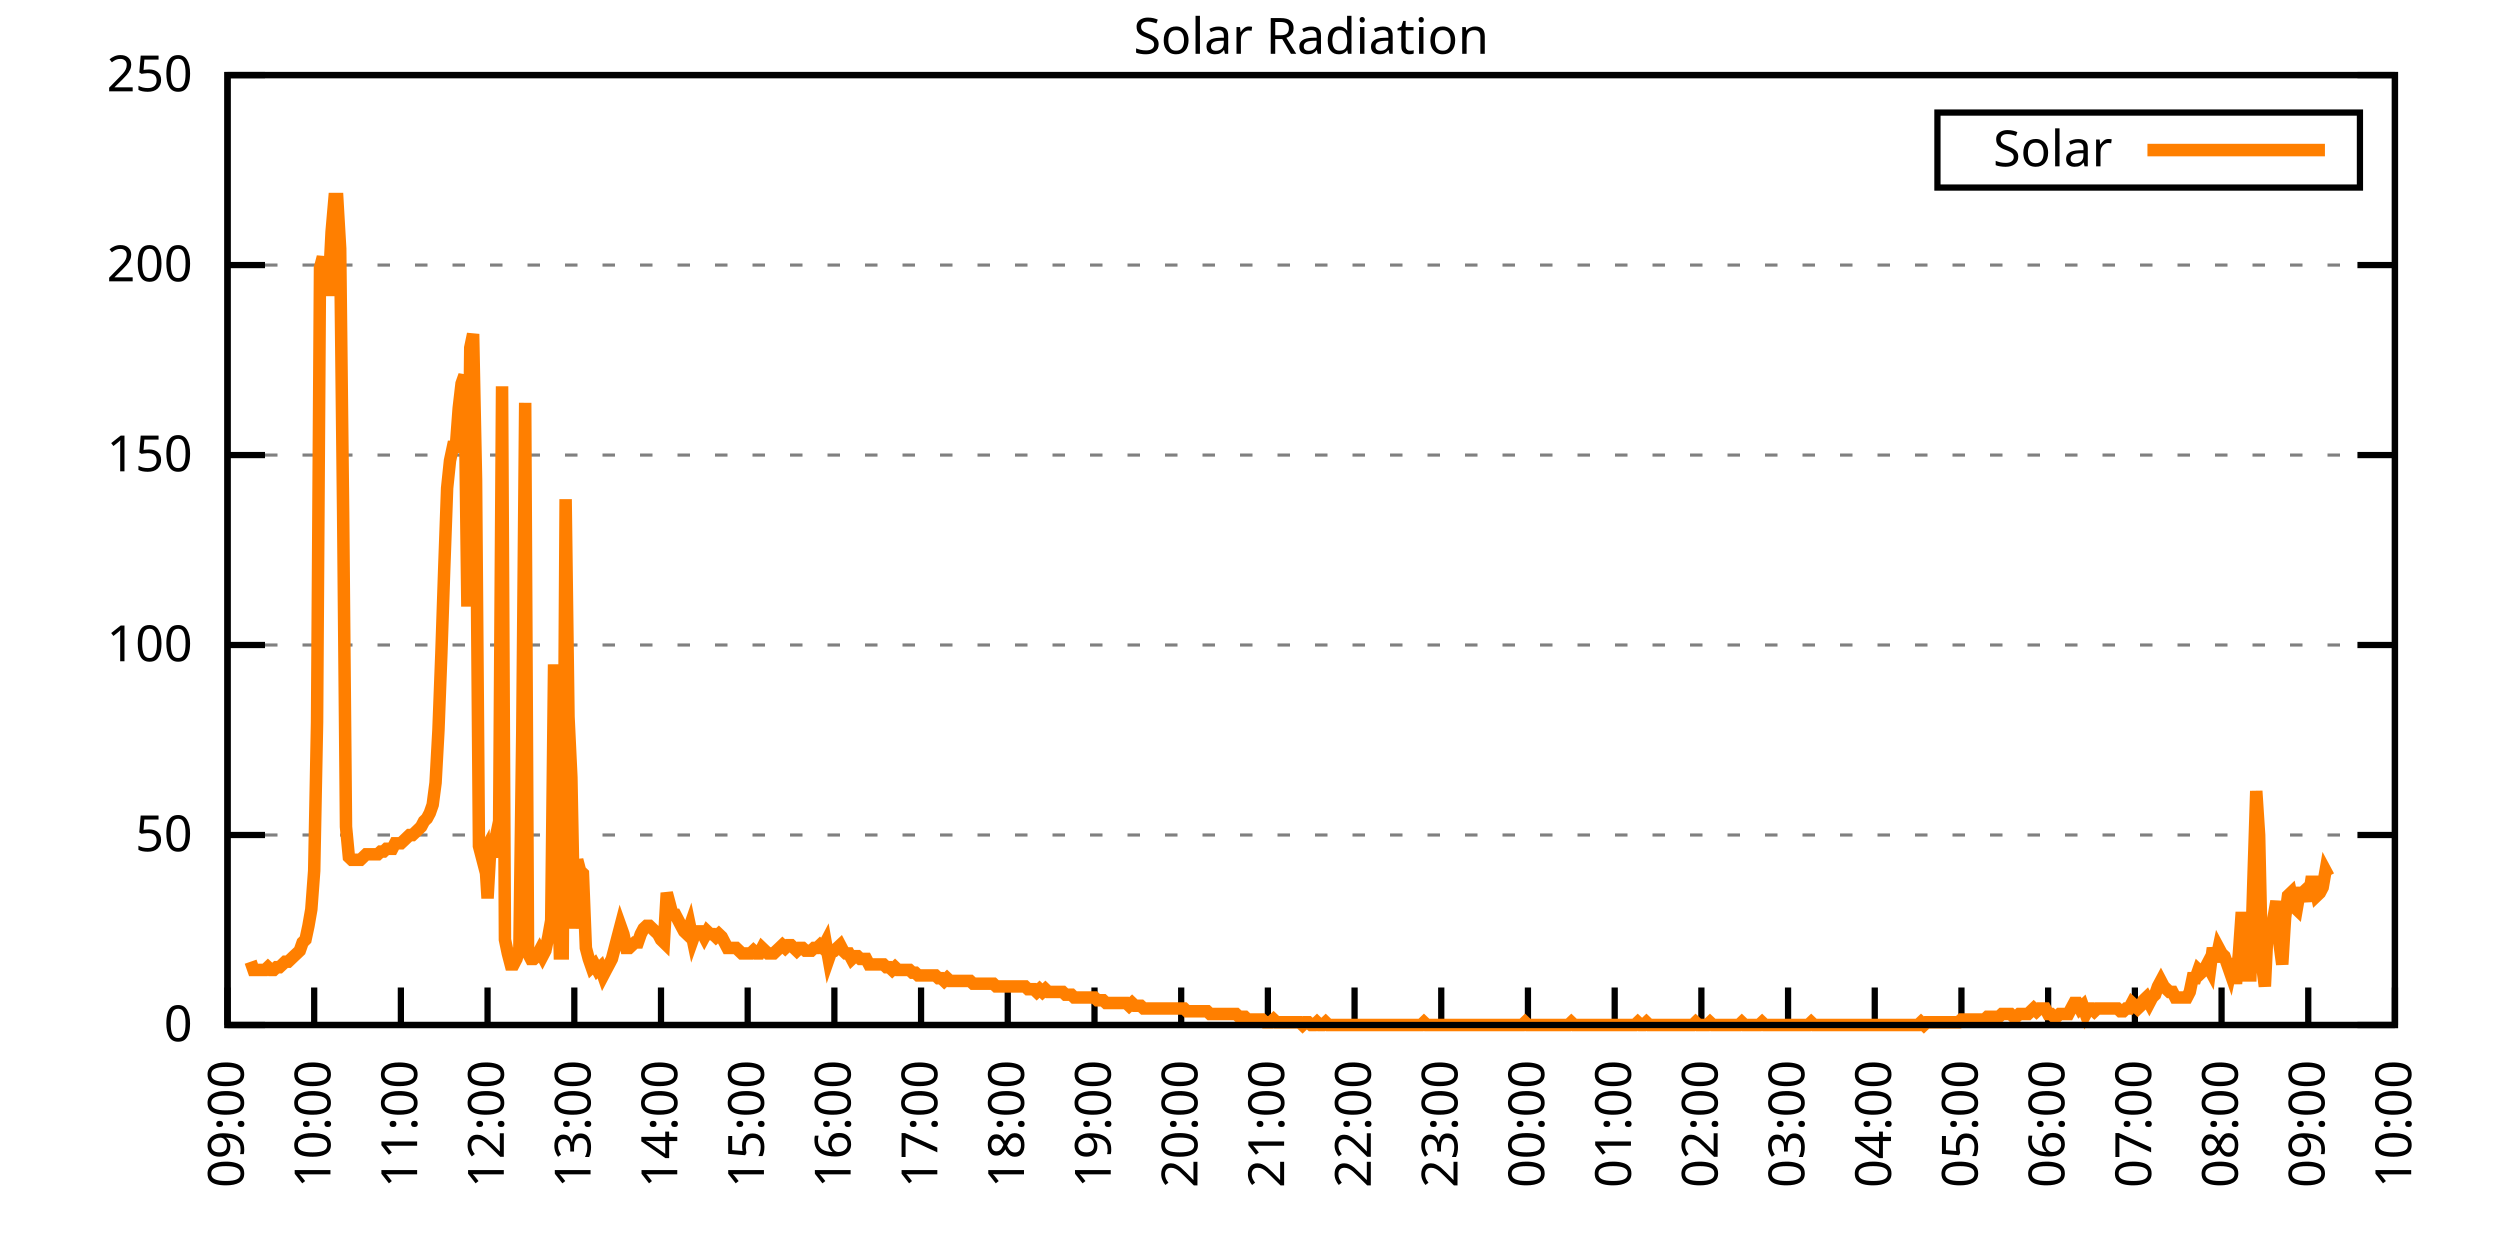
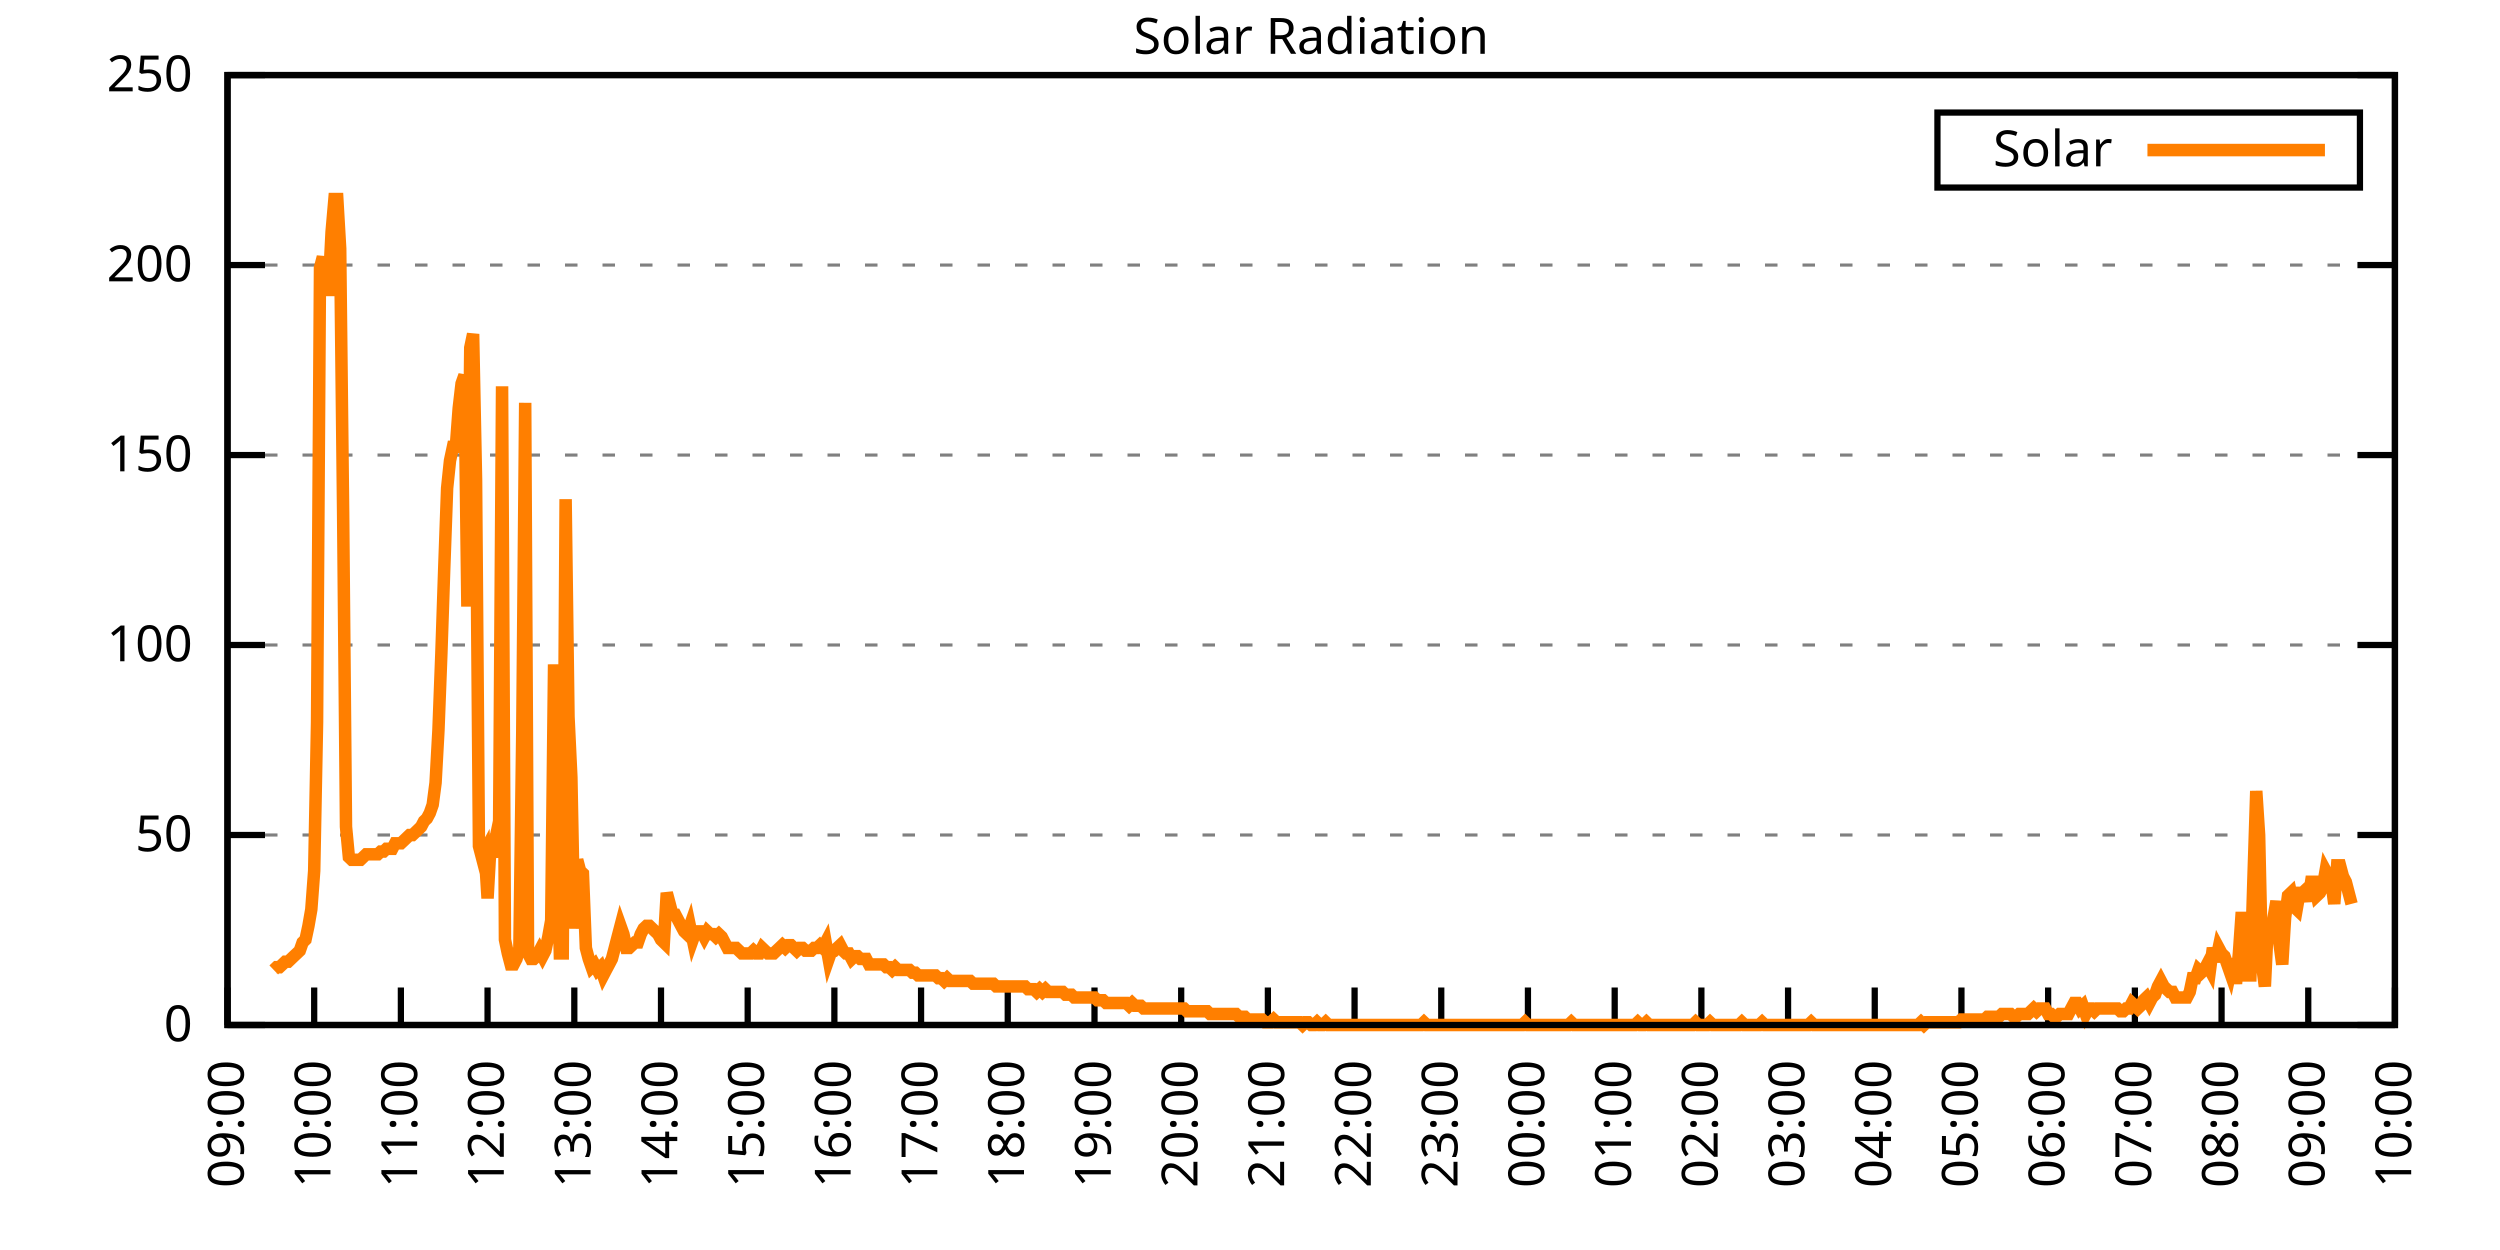
<svg xmlns="http://www.w3.org/2000/svg" xmlns:xlink="http://www.w3.org/1999/xlink" width="400" height="200" viewBox="0 0 400 200">
  <g id="gnuplot_canvas">
    <rect x="0" y="0" width="400" height="200" fill="none" />
    <defs>
      <circle id="gpDot" r="0.5" stroke-width="0.5" stroke="currentColor" />
      <path id="gpPt0" stroke-width="0.333" stroke="currentColor" d="M-1,0 h2 M0,-1 v2" />
      <path id="gpPt1" stroke-width="0.333" stroke="currentColor" d="M-1,-1 L1,1 M1,-1 L-1,1" />
      <path id="gpPt2" stroke-width="0.333" stroke="currentColor" d="M-1,0 L1,0 M0,-1 L0,1 M-1,-1 L1,1 M-1,1 L1,-1" />
      <rect id="gpPt3" stroke-width="0.333" stroke="currentColor" x="-1" y="-1" width="2" height="2" />
      <rect id="gpPt4" stroke-width="0.333" stroke="currentColor" fill="currentColor" x="-1" y="-1" width="2" height="2" />
      <circle id="gpPt5" stroke-width="0.333" stroke="currentColor" cx="0" cy="0" r="1" />
      <use xlink:href="#gpPt5" id="gpPt6" fill="currentColor" stroke="none" />
      <path id="gpPt7" stroke-width="0.333" stroke="currentColor" d="M0,-1.33 L-1.33,0.67 L1.33,0.67 z" />
      <use xlink:href="#gpPt7" id="gpPt8" fill="currentColor" stroke="none" />
      <use xlink:href="#gpPt7" id="gpPt9" stroke="currentColor" transform="rotate(180)" />
      <use xlink:href="#gpPt9" id="gpPt10" fill="currentColor" stroke="none" />
      <use xlink:href="#gpPt3" id="gpPt11" stroke="currentColor" transform="rotate(45)" />
      <use xlink:href="#gpPt11" id="gpPt12" fill="currentColor" stroke="none" />
      <path id="gpPt13" stroke-width="0.333" stroke="currentColor" d="M0,1.330 L1.265,0.411 L0.782,-1.067 L-0.782,-1.076 L-1.265,0.411 z" />
      <use xlink:href="#gpPt13" id="gpPt14" fill="currentColor" stroke="none" />
      <filter id="textbox" filterUnits="objectBoundingBox" x="0" y="0" height="1" width="1">
        <feFlood flood-color="white" flood-opacity="1" result="bgnd" />
        <feComposite in="SourceGraphic" in2="bgnd" operator="atop" />
      </filter>
      <filter id="greybox" filterUnits="objectBoundingBox" x="0" y="0" height="1" width="1">
        <feFlood flood-color="lightgrey" flood-opacity="1" result="grey" />
        <feComposite in="SourceGraphic" in2="grey" operator="atop" />
      </filter>
    </defs>
    <g fill="none" color="white" stroke="currentColor" stroke-width="1.00" stroke-linecap="butt" stroke-linejoin="miter">
</g>
    <g fill="none" color="black" stroke="currentColor" stroke-width="1.00" stroke-linecap="butt" stroke-linejoin="miter">
      <g stroke="none" shape-rendering="crispEdges">
        <polygon fill="rgb(255, 255, 255)" points="36.40,164.00 383.18,164.00 383.18,12.02 36.40,12.02 " />
      </g>
    </g>
    <g fill="none" color="black" stroke="currentColor" stroke-width="1.00" stroke-linecap="butt" stroke-linejoin="miter">
</g>
    <g fill="none" color="black" stroke="black" stroke-width="0.50" stroke-linecap="butt" stroke-linejoin="miter">
</g>
    <g fill="none" color="gray" stroke="currentColor" stroke-width="0.50" stroke-linecap="butt" stroke-linejoin="miter">
      <path stroke="gray" stroke-dasharray="2,4" class="gridline" d="M36.40,164.00 L383.19,164.00  " />
    </g>
    <g fill="none" color="gray" stroke="gray" stroke-width="1.00" stroke-linecap="butt" stroke-linejoin="miter">
</g>
    <g fill="none" color="black" stroke="currentColor" stroke-width="1.00" stroke-linecap="butt" stroke-linejoin="miter">
      <path stroke="black" d="M36.40,164.00 L42.40,164.00 M383.19,164.00 L377.19,164.00  " />
      <g transform="translate(30.80,166.60)" stroke="none" fill="black" font-family="Sans" font-size="8.00" text-anchor="end">
        <text>
          <tspan font-family="Sans"> 0</tspan>
        </text>
      </g>
    </g>
    <g fill="none" color="black" stroke="currentColor" stroke-width="1.00" stroke-linecap="butt" stroke-linejoin="miter">
</g>
    <g fill="none" color="black" stroke="black" stroke-width="0.50" stroke-linecap="butt" stroke-linejoin="miter">
</g>
    <g fill="none" color="gray" stroke="currentColor" stroke-width="0.50" stroke-linecap="butt" stroke-linejoin="miter">
      <path stroke="gray" stroke-dasharray="2,4" class="gridline" d="M36.40,133.60 L383.19,133.60  " />
    </g>
    <g fill="none" color="gray" stroke="gray" stroke-width="1.00" stroke-linecap="butt" stroke-linejoin="miter">
</g>
    <g fill="none" color="black" stroke="currentColor" stroke-width="1.00" stroke-linecap="butt" stroke-linejoin="miter">
      <path stroke="black" d="M36.40,133.60 L42.40,133.60 M383.19,133.60 L377.19,133.60  " />
      <g transform="translate(30.80,136.20)" stroke="none" fill="black" font-family="Sans" font-size="8.00" text-anchor="end">
        <text>
          <tspan font-family="Sans"> 50</tspan>
        </text>
      </g>
    </g>
    <g fill="none" color="black" stroke="currentColor" stroke-width="1.00" stroke-linecap="butt" stroke-linejoin="miter">
</g>
    <g fill="none" color="black" stroke="black" stroke-width="0.50" stroke-linecap="butt" stroke-linejoin="miter">
</g>
    <g fill="none" color="gray" stroke="currentColor" stroke-width="0.50" stroke-linecap="butt" stroke-linejoin="miter">
      <path stroke="gray" stroke-dasharray="2,4" class="gridline" d="M36.40,103.20 L383.19,103.20  " />
    </g>
    <g fill="none" color="gray" stroke="gray" stroke-width="1.00" stroke-linecap="butt" stroke-linejoin="miter">
</g>
    <g fill="none" color="black" stroke="currentColor" stroke-width="1.00" stroke-linecap="butt" stroke-linejoin="miter">
      <path stroke="black" d="M36.40,103.20 L42.40,103.20 M383.19,103.20 L377.19,103.20  " />
      <g transform="translate(30.80,105.80)" stroke="none" fill="black" font-family="Sans" font-size="8.00" text-anchor="end">
        <text>
          <tspan font-family="Sans"> 100</tspan>
        </text>
      </g>
    </g>
    <g fill="none" color="black" stroke="currentColor" stroke-width="1.00" stroke-linecap="butt" stroke-linejoin="miter">
</g>
    <g fill="none" color="black" stroke="black" stroke-width="0.50" stroke-linecap="butt" stroke-linejoin="miter">
</g>
    <g fill="none" color="gray" stroke="currentColor" stroke-width="0.50" stroke-linecap="butt" stroke-linejoin="miter">
      <path stroke="gray" stroke-dasharray="2,4" class="gridline" d="M36.40,72.81 L383.19,72.81  " />
    </g>
    <g fill="none" color="gray" stroke="gray" stroke-width="1.00" stroke-linecap="butt" stroke-linejoin="miter">
</g>
    <g fill="none" color="black" stroke="currentColor" stroke-width="1.00" stroke-linecap="butt" stroke-linejoin="miter">
      <path stroke="black" d="M36.40,72.81 L42.40,72.81 M383.19,72.81 L377.19,72.81  " />
      <g transform="translate(30.80,75.41)" stroke="none" fill="black" font-family="Sans" font-size="8.00" text-anchor="end">
        <text>
          <tspan font-family="Sans"> 150</tspan>
        </text>
      </g>
    </g>
    <g fill="none" color="black" stroke="currentColor" stroke-width="1.00" stroke-linecap="butt" stroke-linejoin="miter">
</g>
    <g fill="none" color="black" stroke="black" stroke-width="0.50" stroke-linecap="butt" stroke-linejoin="miter">
</g>
    <g fill="none" color="gray" stroke="currentColor" stroke-width="0.50" stroke-linecap="butt" stroke-linejoin="miter">
      <path stroke="gray" stroke-dasharray="2,4" class="gridline" d="M36.40,42.41 L383.19,42.41  " />
    </g>
    <g fill="none" color="gray" stroke="gray" stroke-width="1.00" stroke-linecap="butt" stroke-linejoin="miter">
</g>
    <g fill="none" color="black" stroke="currentColor" stroke-width="1.00" stroke-linecap="butt" stroke-linejoin="miter">
      <path stroke="black" d="M36.40,42.41 L42.40,42.41 M383.19,42.41 L377.19,42.41  " />
      <g transform="translate(30.80,45.01)" stroke="none" fill="black" font-family="Sans" font-size="8.00" text-anchor="end">
        <text>
          <tspan font-family="Sans"> 200</tspan>
        </text>
      </g>
    </g>
    <g fill="none" color="black" stroke="currentColor" stroke-width="1.00" stroke-linecap="butt" stroke-linejoin="miter">
</g>
    <g fill="none" color="black" stroke="black" stroke-width="0.50" stroke-linecap="butt" stroke-linejoin="miter">
</g>
    <g fill="none" color="gray" stroke="currentColor" stroke-width="0.50" stroke-linecap="butt" stroke-linejoin="miter">
      <path stroke="gray" stroke-dasharray="2,4" class="gridline" d="M36.40,12.01 L383.19,12.01  " />
    </g>
    <g fill="none" color="gray" stroke="gray" stroke-width="1.00" stroke-linecap="butt" stroke-linejoin="miter">
</g>
    <g fill="none" color="black" stroke="currentColor" stroke-width="1.00" stroke-linecap="butt" stroke-linejoin="miter">
      <path stroke="black" d="M36.40,12.01 L42.40,12.01 M383.19,12.01 L377.19,12.01  " />
      <g transform="translate(30.80,14.61)" stroke="none" fill="black" font-family="Sans" font-size="8.00" text-anchor="end">
        <text>
          <tspan font-family="Sans"> 250</tspan>
        </text>
      </g>
    </g>
    <g fill="none" color="black" stroke="currentColor" stroke-width="1.00" stroke-linecap="butt" stroke-linejoin="miter">
      <path stroke="black" d="M36.40,164.00 L36.40,158.00  " />
      <g transform="translate(39.00,169.60) rotate(270.00)" stroke="none" fill="black" font-family="Sans" font-size="8.00" text-anchor="end">
        <text>
          <tspan font-family="Sans">09:00</tspan>
        </text>
      </g>
    </g>
    <g fill="none" color="black" stroke="currentColor" stroke-width="1.00" stroke-linecap="butt" stroke-linejoin="miter">
      <path stroke="black" d="M50.27,164.00 L50.27,158.00  " />
      <g transform="translate(52.87,169.60) rotate(270.00)" stroke="none" fill="black" font-family="Sans" font-size="8.00" text-anchor="end">
        <text>
          <tspan font-family="Sans">10:00</tspan>
        </text>
      </g>
    </g>
    <g fill="none" color="black" stroke="currentColor" stroke-width="1.00" stroke-linecap="butt" stroke-linejoin="miter">
      <path stroke="black" d="M64.14,164.00 L64.14,158.00  " />
      <g transform="translate(66.74,169.60) rotate(270.00)" stroke="none" fill="black" font-family="Sans" font-size="8.00" text-anchor="end">
        <text>
          <tspan font-family="Sans">11:00</tspan>
        </text>
      </g>
    </g>
    <g fill="none" color="black" stroke="currentColor" stroke-width="1.00" stroke-linecap="butt" stroke-linejoin="miter">
      <path stroke="black" d="M78.01,164.00 L78.01,158.00  " />
      <g transform="translate(80.61,169.60) rotate(270.00)" stroke="none" fill="black" font-family="Sans" font-size="8.00" text-anchor="end">
        <text>
          <tspan font-family="Sans">12:00</tspan>
        </text>
      </g>
    </g>
    <g fill="none" color="black" stroke="currentColor" stroke-width="1.00" stroke-linecap="butt" stroke-linejoin="miter">
      <path stroke="black" d="M91.89,164.00 L91.89,158.00  " />
      <g transform="translate(94.49,169.60) rotate(270.00)" stroke="none" fill="black" font-family="Sans" font-size="8.00" text-anchor="end">
        <text>
          <tspan font-family="Sans">13:00</tspan>
        </text>
      </g>
    </g>
    <g fill="none" color="black" stroke="currentColor" stroke-width="1.00" stroke-linecap="butt" stroke-linejoin="miter">
      <path stroke="black" d="M105.76,164.00 L105.76,158.00  " />
      <g transform="translate(108.36,169.60) rotate(270.00)" stroke="none" fill="black" font-family="Sans" font-size="8.00" text-anchor="end">
        <text>
          <tspan font-family="Sans">14:00</tspan>
        </text>
      </g>
    </g>
    <g fill="none" color="black" stroke="currentColor" stroke-width="1.00" stroke-linecap="butt" stroke-linejoin="miter">
      <path stroke="black" d="M119.63,164.00 L119.63,158.00  " />
      <g transform="translate(122.23,169.60) rotate(270.00)" stroke="none" fill="black" font-family="Sans" font-size="8.00" text-anchor="end">
        <text>
          <tspan font-family="Sans">15:00</tspan>
        </text>
      </g>
    </g>
    <g fill="none" color="black" stroke="currentColor" stroke-width="1.00" stroke-linecap="butt" stroke-linejoin="miter">
      <path stroke="black" d="M133.50,164.00 L133.50,158.00  " />
      <g transform="translate(136.10,169.60) rotate(270.00)" stroke="none" fill="black" font-family="Sans" font-size="8.00" text-anchor="end">
        <text>
          <tspan font-family="Sans">16:00</tspan>
        </text>
      </g>
    </g>
    <g fill="none" color="black" stroke="currentColor" stroke-width="1.00" stroke-linecap="butt" stroke-linejoin="miter">
      <path stroke="black" d="M147.37,164.00 L147.37,158.00  " />
      <g transform="translate(149.97,169.60) rotate(270.00)" stroke="none" fill="black" font-family="Sans" font-size="8.00" text-anchor="end">
        <text>
          <tspan font-family="Sans">17:00</tspan>
        </text>
      </g>
    </g>
    <g fill="none" color="black" stroke="currentColor" stroke-width="1.00" stroke-linecap="butt" stroke-linejoin="miter">
      <path stroke="black" d="M161.24,164.00 L161.24,158.00  " />
      <g transform="translate(163.84,169.60) rotate(270.00)" stroke="none" fill="black" font-family="Sans" font-size="8.00" text-anchor="end">
        <text>
          <tspan font-family="Sans">18:00</tspan>
        </text>
      </g>
    </g>
    <g fill="none" color="black" stroke="currentColor" stroke-width="1.00" stroke-linecap="butt" stroke-linejoin="miter">
      <path stroke="black" d="M175.12,164.00 L175.12,158.00  " />
      <g transform="translate(177.72,169.60) rotate(270.00)" stroke="none" fill="black" font-family="Sans" font-size="8.00" text-anchor="end">
        <text>
          <tspan font-family="Sans">19:00</tspan>
        </text>
      </g>
    </g>
    <g fill="none" color="black" stroke="currentColor" stroke-width="1.00" stroke-linecap="butt" stroke-linejoin="miter">
      <path stroke="black" d="M188.99,164.00 L188.99,158.00  " />
      <g transform="translate(191.59,169.60) rotate(270.00)" stroke="none" fill="black" font-family="Sans" font-size="8.00" text-anchor="end">
        <text>
          <tspan font-family="Sans">20:00</tspan>
        </text>
      </g>
    </g>
    <g fill="none" color="black" stroke="currentColor" stroke-width="1.00" stroke-linecap="butt" stroke-linejoin="miter">
      <path stroke="black" d="M202.86,164.00 L202.86,158.00  " />
      <g transform="translate(205.46,169.60) rotate(270.00)" stroke="none" fill="black" font-family="Sans" font-size="8.00" text-anchor="end">
        <text>
          <tspan font-family="Sans">21:00</tspan>
        </text>
      </g>
    </g>
    <g fill="none" color="black" stroke="currentColor" stroke-width="1.00" stroke-linecap="butt" stroke-linejoin="miter">
      <path stroke="black" d="M216.73,164.00 L216.73,158.00  " />
      <g transform="translate(219.33,169.60) rotate(270.00)" stroke="none" fill="black" font-family="Sans" font-size="8.00" text-anchor="end">
        <text>
          <tspan font-family="Sans">22:00</tspan>
        </text>
      </g>
    </g>
    <g fill="none" color="black" stroke="currentColor" stroke-width="1.00" stroke-linecap="butt" stroke-linejoin="miter">
      <path stroke="black" d="M230.60,164.00 L230.60,158.00  " />
      <g transform="translate(233.20,169.60) rotate(270.00)" stroke="none" fill="black" font-family="Sans" font-size="8.00" text-anchor="end">
        <text>
          <tspan font-family="Sans">23:00</tspan>
        </text>
      </g>
    </g>
    <g fill="none" color="black" stroke="currentColor" stroke-width="1.00" stroke-linecap="butt" stroke-linejoin="miter">
      <path stroke="black" d="M244.47,164.00 L244.47,158.00  " />
      <g transform="translate(247.07,169.60) rotate(270.00)" stroke="none" fill="black" font-family="Sans" font-size="8.00" text-anchor="end">
        <text>
          <tspan font-family="Sans">00:00</tspan>
        </text>
      </g>
    </g>
    <g fill="none" color="black" stroke="currentColor" stroke-width="1.00" stroke-linecap="butt" stroke-linejoin="miter">
      <path stroke="black" d="M258.35,164.00 L258.35,158.00  " />
      <g transform="translate(260.95,169.60) rotate(270.00)" stroke="none" fill="black" font-family="Sans" font-size="8.00" text-anchor="end">
        <text>
          <tspan font-family="Sans">01:00</tspan>
        </text>
      </g>
    </g>
    <g fill="none" color="black" stroke="currentColor" stroke-width="1.00" stroke-linecap="butt" stroke-linejoin="miter">
      <path stroke="black" d="M272.22,164.00 L272.22,158.00  " />
      <g transform="translate(274.82,169.60) rotate(270.00)" stroke="none" fill="black" font-family="Sans" font-size="8.00" text-anchor="end">
        <text>
          <tspan font-family="Sans">02:00</tspan>
        </text>
      </g>
    </g>
    <g fill="none" color="black" stroke="currentColor" stroke-width="1.00" stroke-linecap="butt" stroke-linejoin="miter">
      <path stroke="black" d="M286.09,164.00 L286.09,158.00  " />
      <g transform="translate(288.69,169.60) rotate(270.00)" stroke="none" fill="black" font-family="Sans" font-size="8.00" text-anchor="end">
        <text>
          <tspan font-family="Sans">03:00</tspan>
        </text>
      </g>
    </g>
    <g fill="none" color="black" stroke="currentColor" stroke-width="1.00" stroke-linecap="butt" stroke-linejoin="miter">
      <path stroke="black" d="M299.96,164.00 L299.96,158.00  " />
      <g transform="translate(302.56,169.60) rotate(270.00)" stroke="none" fill="black" font-family="Sans" font-size="8.00" text-anchor="end">
        <text>
          <tspan font-family="Sans">04:00</tspan>
        </text>
      </g>
    </g>
    <g fill="none" color="black" stroke="currentColor" stroke-width="1.00" stroke-linecap="butt" stroke-linejoin="miter">
      <path stroke="black" d="M313.83,164.00 L313.83,158.00  " />
      <g transform="translate(316.43,169.60) rotate(270.00)" stroke="none" fill="black" font-family="Sans" font-size="8.00" text-anchor="end">
        <text>
          <tspan font-family="Sans">05:00</tspan>
        </text>
      </g>
    </g>
    <g fill="none" color="black" stroke="currentColor" stroke-width="1.00" stroke-linecap="butt" stroke-linejoin="miter">
      <path stroke="black" d="M327.70,164.00 L327.70,158.00  " />
      <g transform="translate(330.30,169.60) rotate(270.00)" stroke="none" fill="black" font-family="Sans" font-size="8.00" text-anchor="end">
        <text>
          <tspan font-family="Sans">06:00</tspan>
        </text>
      </g>
    </g>
    <g fill="none" color="black" stroke="currentColor" stroke-width="1.00" stroke-linecap="butt" stroke-linejoin="miter">
      <path stroke="black" d="M341.58,164.00 L341.58,158.00  " />
      <g transform="translate(344.18,169.60) rotate(270.00)" stroke="none" fill="black" font-family="Sans" font-size="8.00" text-anchor="end">
        <text>
          <tspan font-family="Sans">07:00</tspan>
        </text>
      </g>
    </g>
    <g fill="none" color="black" stroke="currentColor" stroke-width="1.00" stroke-linecap="butt" stroke-linejoin="miter">
      <path stroke="black" d="M355.45,164.00 L355.45,158.00  " />
      <g transform="translate(358.05,169.60) rotate(270.00)" stroke="none" fill="black" font-family="Sans" font-size="8.00" text-anchor="end">
        <text>
          <tspan font-family="Sans">08:00</tspan>
        </text>
      </g>
    </g>
    <g fill="none" color="black" stroke="currentColor" stroke-width="1.00" stroke-linecap="butt" stroke-linejoin="miter">
      <path stroke="black" d="M369.32,164.00 L369.32,158.00  " />
      <g transform="translate(371.92,169.60) rotate(270.00)" stroke="none" fill="black" font-family="Sans" font-size="8.00" text-anchor="end">
        <text>
          <tspan font-family="Sans">09:00</tspan>
        </text>
      </g>
    </g>
    <g fill="none" color="black" stroke="currentColor" stroke-width="1.00" stroke-linecap="butt" stroke-linejoin="miter">
      <path stroke="black" d="M383.19,164.00 L383.19,158.00  " />
      <g transform="translate(385.79,169.60) rotate(270.00)" stroke="none" fill="black" font-family="Sans" font-size="8.00" text-anchor="end">
        <text>
          <tspan font-family="Sans">10:00</tspan>
        </text>
      </g>
    </g>
    <g fill="none" color="black" stroke="currentColor" stroke-width="1.00" stroke-linecap="butt" stroke-linejoin="miter">
</g>
    <g fill="none" color="black" stroke="currentColor" stroke-width="1.00" stroke-linecap="butt" stroke-linejoin="miter">
      <path stroke="black" d="M36.40,12.01 L36.40,164.00 L383.19,164.00 L383.19,12.01 L36.40,12.01 Z  " />
    </g>
    <g fill="none" color="black" stroke="currentColor" stroke-width="1.00" stroke-linecap="butt" stroke-linejoin="miter">
</g>
    <g fill="none" color="black" stroke="currentColor" stroke-width="1.00" stroke-linecap="butt" stroke-linejoin="miter">
      <path stroke="black" d="M309.99,30.01 L309.99,18.01 L377.59,18.01 L377.59,30.01 L309.99,30.01 Z  " />
    </g>
    <g id="Solar_Radiation_plot_1">
      <g fill="none" color="white" stroke="black" stroke-width="2.00" stroke-linecap="butt" stroke-linejoin="miter">
</g>
      <g fill="none" color="black" stroke="currentColor" stroke-width="2.00" stroke-linecap="butt" stroke-linejoin="miter">
        <g transform="translate(337.99,26.61)" stroke="none" fill="black" font-family="Sans" font-size="8.00" text-anchor="end">
          <text>
            <tspan font-family="Sans">Solar</tspan>
          </text>
        </g>
      </g>
      <g fill="none" color="black" stroke="currentColor" stroke-width="2.00" stroke-linecap="butt" stroke-linejoin="miter">
-         <path stroke="rgb(255, 127,   0)" d="M343.59,24.01 L371.99,24.01 M40.10,153.87 L40.56,155.19 L41.02,155.19 L41.49,155.19 L41.95,155.19 L42.41,155.19   L42.87,154.75 L43.34,155.19 L43.80,155.19 L44.26,154.75 L44.72,154.75 L45.19,154.31 L45.65,153.87 L46.11,153.87   L46.57,153.43 L47.03,152.99 L47.50,152.55 L47.96,152.11 L48.42,150.79 L48.88,150.34 L49.35,148.14 L49.81,145.50   L50.27,139.33 L50.73,115.55 L51.20,42.87 L51.66,41.10 L52.12,46.39 L52.58,46.39 L53.05,37.14 L53.51,31.85   L53.97,31.85 L54.43,39.78 L54.90,82.07 L55.36,132.28 L55.82,137.13 L56.28,137.57 L56.75,137.57 L57.21,137.57   L57.67,137.57 L58.13,137.13 L58.59,136.69 L59.06,136.69 L59.52,136.69 L59.98,136.69 L60.44,136.69 L60.91,136.25   L61.37,136.25 L61.83,135.81 L62.29,135.81 L62.76,135.81 L63.22,134.93 L63.68,134.93 L64.14,134.93 L64.61,134.49   L65.07,134.05 L65.53,133.61 L65.99,133.61 L66.46,133.17 L66.92,132.73 L67.38,132.28 L67.84,131.40 L68.30,130.96   L68.77,130.08 L69.23,128.76 L69.69,125.24 L70.15,116.87 L70.62,104.53 L71.08,90.88 L71.54,78.10 L72.00,73.70   L72.47,71.50 L72.93,71.50 L73.39,65.33 L73.85,61.37 L74.32,60.04 L74.78,97.05 L75.24,55.64 L75.70,53.44   L76.17,76.78 L76.63,135.37 L77.09,137.13 L77.55,136.25 L78.01,143.74 L78.48,135.37 L78.94,137.13 L79.40,133.61   L79.86,131.40 L80.33,61.81 L80.79,150.34 L81.25,152.55 L81.71,154.31 L82.18,154.31 L82.64,153.43 L83.10,151.67   L83.56,117.31 L84.03,64.45 L84.49,152.55 L84.95,153.43 L85.41,153.43 L85.88,152.99 L86.34,152.11 L86.80,152.99   L87.26,152.11 L87.72,149.90 L88.19,147.26 L88.65,106.30 L89.11,134.05 L89.57,152.55 L90.04,152.55 L90.50,79.87   L90.96,114.67 L91.42,124.36 L91.89,148.58 L92.35,137.57 L92.81,139.33 L93.27,139.77 L93.74,151.67 L94.20,153.43   L94.66,154.75 L95.12,154.31 L95.59,155.19 L96.05,154.75 L96.51,156.07 L96.97,155.19 L97.44,154.31 L97.90,153.43   L98.36,151.67 L98.82,149.90 L99.28,148.14 L99.75,149.46 L100.21,151.67 L100.67,151.67 L101.13,151.23 L101.60,150.79   L102.06,150.79 L102.52,149.46 L102.98,148.58 L103.45,148.14 L103.91,148.14 L104.37,148.58 L104.83,149.02 L105.30,149.46   L105.76,150.34 L106.22,150.79 L106.68,142.86 L107.15,144.62 L107.61,146.38 L108.07,146.38 L108.53,147.26 L108.99,148.14   L109.46,149.02 L109.92,149.46 L110.38,148.14 L110.84,150.34 L111.31,149.02 L111.77,149.02 L112.23,149.02 L112.69,149.90   L113.16,149.02 L113.62,149.46 L114.08,149.46 L114.54,149.90 L115.01,149.46 L115.47,149.90 L115.93,150.79 L116.39,151.67   L116.86,151.67 L117.32,151.67 L117.78,151.67 L118.24,152.11 L118.70,152.55 L119.17,152.55 L119.63,152.55 L120.09,152.55   L120.55,152.11 L121.02,152.55 L121.48,152.55 L121.94,151.67 L122.40,152.11 L122.87,152.55 L123.33,152.55 L123.79,152.55   L124.25,152.11 L124.72,151.67 L125.18,151.23 L125.64,151.67 L126.10,151.23 L126.57,151.23 L127.03,151.67 L127.49,152.11   L127.95,151.67 L128.41,151.67 L128.88,152.11 L129.34,152.11 L129.80,152.11 L130.26,151.67 L130.73,151.67 L131.19,151.23   L131.65,151.67 L132.11,150.79 L132.58,153.43 L133.04,152.11 L133.50,152.11 L133.96,151.67 L134.43,151.23 L134.89,152.11   L135.35,152.55 L135.81,152.55 L136.28,153.43 L136.74,152.99 L137.20,152.99 L137.66,153.43 L138.13,153.43 L138.59,153.43   L139.05,154.31 L139.51,154.31 L139.97,154.31 L140.44,154.31 L140.90,154.31 L141.36,154.31 L141.82,154.75 L142.29,154.75   L142.75,155.19 L143.21,154.75 L143.67,155.19 L144.14,155.19 L144.60,155.19 L145.06,155.19 L145.52,155.19 L145.99,155.63   L146.45,155.63 L146.91,156.07 L147.37,156.07 L147.84,156.07 L148.30,156.07 L148.76,156.07 L149.22,156.07 L149.68,156.07   L150.15,156.51 L150.61,156.51 L151.07,156.95 L151.53,156.51 L152.00,156.95 L152.46,156.95 L152.92,156.95 L153.38,156.95   L153.85,156.95 L154.31,156.95 L154.77,156.95 L155.23,156.95 L155.70,157.39 L156.16,157.39 L156.62,157.39 L157.08,157.39   L157.55,157.39 L158.01,157.39 L158.47,157.39 L158.93,157.39 L159.39,157.83 L159.86,157.83 L160.32,157.83 L160.78,157.83   L161.24,157.83 L161.71,157.83 L162.17,157.83 L162.63,157.83 L163.09,157.83 L163.56,157.83 L164.02,157.83 L164.48,158.27   L164.94,158.27 L165.41,158.27 L165.87,158.71 L166.33,158.27 L166.79,158.71 L167.26,158.27 L167.72,158.71 L168.18,158.71   L168.64,158.71 L169.10,158.71 L169.57,158.71 L170.03,158.71 L170.49,159.15 L170.95,159.15 L171.42,159.15 L171.88,159.60   L172.34,159.60 L172.80,159.60 L173.27,159.60 L173.73,159.60 L174.19,159.60 L174.65,159.60 L175.12,159.60 L175.58,160.04   L176.04,160.04 L176.50,160.04 L176.97,160.48 L177.43,160.48 L177.89,160.48 L178.35,160.48 L178.82,160.48 L179.28,160.48   L179.74,160.48 L180.20,160.48 L180.66,160.92 L181.13,160.48 L181.59,160.92 L182.05,160.92 L182.51,160.92 L182.98,161.36   L183.44,161.36 L183.90,161.36 L184.36,161.36 L184.83,161.36 L185.29,161.36 L185.75,161.36 L186.21,161.36 L186.68,161.36   L187.14,161.36 L187.60,161.36 L188.06,161.36 L188.53,161.36 L188.99,161.36 L189.45,161.36 L189.91,161.80 L190.37,161.80   L190.84,161.80 L191.30,161.80 L191.76,161.80 L192.22,161.80 L192.69,161.80 L193.15,161.80 L193.61,162.24 L194.07,162.24   L194.54,162.24 L195.00,162.24 L195.46,162.24 L195.92,162.24 L196.39,162.24 L196.85,162.24 L197.31,162.24 L197.77,162.24   L198.24,162.68 L198.70,162.68 L199.16,162.68 L199.62,163.12 L200.08,163.12 L200.55,163.12 L201.01,163.12 L201.47,163.12   L201.93,163.12 L202.40,163.56 L202.86,163.56 L203.32,163.56 L203.78,163.12 L204.25,163.56 L204.71,163.56 L205.17,163.56   L205.63,163.56 L206.10,163.56 L206.56,163.56 L207.02,163.56 L207.48,163.56 L207.95,163.56 L208.41,164.00 L208.87,163.56   L209.33,163.56 L209.80,164.00 L210.26,164.00 L210.72,163.56 L211.18,164.00 L211.64,164.00 L212.11,163.56 L212.57,164.00   L213.03,164.00 L213.49,164.00 L213.96,164.00 L214.42,164.00 L214.88,164.00 L215.34,164.00 L215.81,164.00 L216.27,164.00   L216.73,164.00 L217.19,164.00 L217.66,164.00 L218.12,164.00 L218.58,164.00 L219.04,164.00 L219.51,164.00 L219.97,164.00   L220.43,164.00 L220.89,164.00 L221.35,164.00 L221.82,164.00 L222.28,164.00 L222.74,164.00 L223.20,164.00 L223.67,164.00   L224.13,164.00 L224.59,164.00 L225.05,164.00 L225.52,164.00 L225.98,164.00 L226.44,164.00 L226.90,164.00 L227.37,164.00   L227.83,163.56 L228.29,164.00 L228.75,164.00 L229.22,164.00 L229.68,164.00 L230.14,164.00 L230.60,164.00 L231.06,164.00   L231.53,164.00 L231.99,164.00 L232.45,164.00 L232.91,164.00 L233.38,164.00 L233.84,164.00 L234.30,164.00 L234.76,164.00   L235.23,164.00 L235.69,164.00 L236.15,164.00 L236.61,164.00 L237.08,164.00 L237.54,164.00 L238.00,164.00 L238.46,164.00   L238.93,164.00 L239.39,164.00 L239.85,164.00 L240.31,164.00 L240.77,164.00 L241.24,164.00 L241.70,164.00 L242.16,164.00   L242.62,164.00 L243.09,164.00 L243.55,164.00 L244.01,163.56 L244.47,164.00 L244.94,164.00 L245.40,164.00 L245.86,164.00   L246.32,164.00 L246.79,164.00 L247.25,164.00 L247.71,164.00 L248.17,164.00 L248.64,164.00 L249.10,164.00 L249.56,164.00   L250.02,164.00 L250.49,164.00 L250.95,164.00 L251.41,163.56 L251.87,164.00 L252.33,164.00 L252.80,164.00 L253.26,164.00   L253.72,164.00 L254.18,164.00 L254.65,164.00 L255.11,164.00 L255.57,164.00 L256.03,164.00 L256.50,164.00 L256.96,164.00   L257.42,164.00 L257.88,164.00 L258.35,164.00 L258.81,164.00 L259.27,164.00 L259.73,164.00 L260.20,164.00 L260.66,164.00   L261.12,164.00 L261.58,164.00 L262.04,163.56 L262.51,164.00 L262.97,164.00 L263.43,163.56 L263.89,164.00 L264.36,164.00   L264.82,164.00 L265.28,164.00 L265.74,164.00 L266.21,164.00 L266.67,164.00 L267.13,164.00 L267.59,164.00 L268.06,164.00   L268.52,164.00 L268.98,164.00 L269.44,164.00 L269.91,164.00 L270.37,164.00 L270.83,164.00 L271.29,163.56 L271.75,164.00   L272.22,164.00 L272.68,164.00 L273.14,164.00 L273.60,163.56 L274.07,164.00 L274.53,164.00 L274.99,164.00 L275.45,164.00   L275.92,164.00 L276.38,164.00 L276.84,164.00 L277.30,164.00 L277.77,164.00 L278.23,164.00 L278.69,163.56 L279.15,164.00   L279.62,164.00 L280.08,164.00 L280.54,164.00 L281.00,164.00 L281.46,164.00 L281.93,163.56 L282.39,164.00 L282.85,164.00   L283.31,164.00 L283.78,164.00 L284.24,164.00 L284.70,164.00 L285.16,164.00 L285.63,164.00 L286.09,164.00 L286.55,164.00   L287.01,164.00 L287.48,164.00 L287.94,164.00 L288.40,164.00 L288.86,164.00 L289.33,164.00 L289.79,163.56 L290.25,164.00   L290.71,164.00 L291.18,164.00 L291.64,164.00 L292.10,164.00 L292.56,164.00 L293.02,164.00 L293.49,164.00 L293.95,164.00   L294.41,164.00 L294.87,164.00 L295.34,164.00 L295.80,164.00 L296.26,164.00 L296.72,164.00 L297.19,164.00 L297.65,164.00   L298.11,164.00 L298.57,164.00 L299.04,164.00 L299.50,164.00 L299.96,164.00 L300.42,164.00 L300.89,164.00 L301.35,164.00   L301.81,164.00 L302.27,164.00 L302.73,164.00 L303.20,164.00 L303.66,164.00 L304.12,164.00 L304.58,164.00 L305.05,164.00   L305.51,164.00 L305.97,164.00 L306.43,164.00 L306.90,164.00 L307.36,163.56 L307.82,164.00 L308.28,163.56 L308.75,163.56   L309.21,163.56 L309.67,163.56 L310.13,163.56 L310.60,163.56 L311.06,163.56 L311.52,163.56 L311.98,163.56 L312.44,163.56   L312.91,163.56 L313.37,163.56 L313.83,163.12 L314.29,163.12 L314.76,163.12 L315.22,163.12 L315.68,163.12 L316.14,163.12   L316.61,163.12 L317.07,163.12 L317.53,163.12 L317.99,162.68 L318.46,162.68 L318.92,162.68 L319.38,162.68 L319.84,162.68   L320.31,162.24 L320.77,162.24 L321.23,162.24 L321.69,162.24 L322.15,162.68 L322.62,162.68 L323.08,162.24 L323.54,162.24   L324.00,162.24 L324.47,162.24 L324.93,161.80 L325.39,161.36 L325.85,161.80 L326.32,161.36 L326.78,161.36 L327.24,161.36   L327.70,162.24 L328.17,162.24 L328.63,162.68 L329.09,162.68 L329.55,162.24 L330.02,162.24 L330.48,162.24 L330.94,162.24   L331.40,161.36 L331.87,160.48 L332.33,160.48 L332.79,161.36 L333.25,160.92 L333.71,162.24 L334.18,161.36 L334.64,161.36   L335.10,161.80 L335.56,161.36 L336.03,161.36 L336.49,161.36 L336.95,161.36 L337.41,161.36 L337.88,161.36 L338.34,161.36   L338.80,161.36 L339.26,161.80 L339.73,161.80 L340.19,161.36 L340.65,161.36 L341.11,160.48 L341.58,160.92 L342.04,161.36   L342.50,160.92 L342.96,160.04 L343.42,159.60 L343.89,160.48 L344.35,159.60 L344.81,159.15 L345.27,157.83 L345.74,156.95   L346.20,157.83 L346.66,158.27 L347.12,158.71 L347.59,158.71 L348.05,159.60 L348.51,159.60 L348.97,159.60 L349.44,159.60   L349.90,159.60 L350.36,158.71 L350.82,156.51 L351.29,156.51 L351.75,155.19 L352.21,155.63 L352.67,155.19 L353.13,154.31   L353.60,155.19 L354.06,151.67 L354.52,153.87 L354.98,151.67 L355.45,152.55 L355.91,152.99 L356.37,154.31 L356.83,155.63   L357.30,153.43 L357.76,157.39 L358.22,152.55 L358.68,145.94 L359.15,152.55 L359.61,156.07 L360.07,156.07 L360.53,141.09   L361.00,126.56 L361.46,133.61 L361.92,154.31 L362.38,157.83 L362.84,148.14 L363.31,150.34 L363.77,146.82 L364.23,144.18   L364.69,150.79 L365.16,154.31 L365.62,146.82 L366.08,143.30 L366.54,142.86 L367.01,145.06 L367.47,145.50 L367.93,142.86   L368.39,142.86 L368.86,142.42 L369.32,144.18 L369.78,141.09 L370.24,141.09 L370.71,143.30 L371.17,142.86 L371.63,141.98   L372.09,139.33 L372.56,140.21  " />
+         <path stroke="rgb(255, 127,   0)" d="M343.59,24.01 L371.99,24.01 M43.80,155.19 L44.26,154.75 L44.72,154.75 L45.19,154.31 L45.65,153.87 L46.11,153.87   L46.57,153.43 L47.03,152.99 L47.50,152.55 L47.96,152.11 L48.42,150.79 L48.88,150.34 L49.35,148.14 L49.81,145.50   L50.27,139.33 L50.73,115.55 L51.20,42.87 L51.66,41.10 L52.12,46.39 L52.58,46.39 L53.05,37.14 L53.51,31.85   L53.97,31.85 L54.43,39.78 L54.90,82.07 L55.36,132.28 L55.82,137.13 L56.28,137.57 L56.75,137.57 L57.21,137.57   L57.67,137.57 L58.13,137.13 L58.59,136.69 L59.06,136.69 L59.52,136.69 L59.98,136.69 L60.44,136.69 L60.91,136.25   L61.37,136.25 L61.83,135.81 L62.29,135.81 L62.76,135.81 L63.22,134.93 L63.68,134.93 L64.14,134.93 L64.61,134.49   L65.07,134.05 L65.53,133.61 L65.99,133.61 L66.46,133.17 L66.92,132.73 L67.38,132.28 L67.84,131.40 L68.30,130.96   L68.77,130.08 L69.23,128.76 L69.69,125.24 L70.15,116.87 L70.62,104.53 L71.08,90.88 L71.54,78.10 L72.00,73.70   L72.47,71.50 L72.93,71.50 L73.39,65.33 L73.85,61.37 L74.32,60.04 L74.78,97.05 L75.24,55.64 L75.70,53.44   L76.17,76.78 L76.63,135.37 L77.09,137.13 L77.55,136.25 L78.01,143.74 L78.48,135.37 L78.94,137.13 L79.40,133.61   L79.86,131.40 L80.33,61.81 L80.79,150.34 L81.25,152.55 L81.71,154.31 L82.18,154.31 L82.64,153.43 L83.10,151.67   L83.56,117.31 L84.03,64.45 L84.49,152.55 L84.95,153.43 L85.41,153.43 L85.88,152.99 L86.34,152.11 L86.80,152.99   L87.26,152.11 L87.72,149.90 L88.19,147.26 L88.65,106.30 L89.11,134.05 L89.57,152.55 L90.04,152.55 L90.50,79.87   L90.96,114.67 L91.42,124.36 L91.89,148.58 L92.35,137.57 L92.81,139.33 L93.27,139.77 L93.74,151.67 L94.20,153.43   L94.66,154.75 L95.12,154.31 L95.59,155.19 L96.05,154.75 L96.51,156.07 L96.97,155.19 L97.44,154.31 L97.90,153.43   L98.36,151.67 L98.82,149.90 L99.28,148.14 L99.75,149.46 L100.21,151.67 L100.67,151.67 L101.13,151.23 L101.60,150.79   L102.06,150.79 L102.52,149.46 L102.98,148.58 L103.45,148.14 L103.91,148.14 L104.37,148.58 L104.83,149.02 L105.30,149.46   L105.76,150.34 L106.22,150.79 L106.68,142.86 L107.15,144.62 L107.61,146.38 L108.07,146.38 L108.53,147.26 L108.99,148.14   L109.46,149.02 L109.92,149.46 L110.38,148.14 L110.84,150.34 L111.31,149.02 L111.77,149.02 L112.23,149.02 L112.69,149.90   L113.16,149.02 L113.62,149.46 L114.08,149.46 L114.54,149.90 L115.01,149.46 L115.47,149.90 L115.93,150.79 L116.39,151.67   L116.86,151.67 L117.32,151.67 L117.78,151.67 L118.24,152.11 L118.70,152.55 L119.17,152.55 L119.63,152.55 L120.09,152.55   L120.55,152.11 L121.02,152.55 L121.48,152.55 L121.94,151.67 L122.40,152.11 L122.87,152.55 L123.33,152.55 L123.79,152.55   L124.25,152.11 L124.72,151.67 L125.18,151.23 L125.64,151.67 L126.10,151.23 L126.57,151.23 L127.03,151.67 L127.49,152.11   L127.95,151.67 L128.41,151.67 L128.88,152.11 L129.34,152.11 L129.80,152.11 L130.26,151.67 L130.73,151.67 L131.19,151.23   L131.65,151.67 L132.11,150.79 L132.58,153.43 L133.04,152.11 L133.50,152.11 L133.96,151.67 L134.43,151.23 L134.89,152.11   L135.35,152.55 L135.81,152.55 L136.28,153.43 L136.74,152.99 L137.20,152.99 L137.66,153.43 L138.13,153.43 L138.59,153.43   L139.05,154.31 L139.51,154.31 L139.97,154.31 L140.44,154.31 L140.90,154.31 L141.36,154.31 L141.82,154.75 L142.29,154.75   L142.75,155.19 L143.21,154.75 L143.67,155.19 L144.14,155.19 L144.60,155.19 L145.06,155.19 L145.52,155.19 L145.99,155.63   L146.45,155.63 L146.91,156.07 L147.37,156.07 L147.84,156.07 L148.30,156.07 L148.76,156.07 L149.22,156.07 L149.68,156.07   L150.15,156.51 L150.61,156.51 L151.07,156.95 L151.53,156.51 L152.00,156.95 L152.46,156.95 L152.92,156.95 L153.38,156.95   L153.85,156.95 L154.31,156.95 L154.77,156.95 L155.23,156.95 L155.70,157.39 L156.16,157.39 L156.62,157.39 L157.08,157.39   L157.55,157.39 L158.01,157.39 L158.47,157.39 L158.93,157.39 L159.39,157.83 L159.86,157.83 L160.32,157.83 L160.78,157.83   L161.24,157.83 L161.71,157.83 L162.17,157.83 L162.63,157.83 L163.09,157.83 L163.56,157.83 L164.02,157.83 L164.48,158.27   L164.94,158.27 L165.41,158.27 L165.87,158.71 L166.33,158.27 L166.79,158.71 L167.26,158.27 L167.72,158.71 L168.18,158.71   L168.64,158.71 L169.10,158.71 L169.57,158.71 L170.03,158.71 L170.49,159.15 L170.95,159.15 L171.42,159.15 L171.88,159.60   L172.34,159.60 L172.80,159.60 L173.27,159.60 L173.73,159.60 L174.19,159.60 L174.65,159.60 L175.12,159.60 L175.58,160.04   L176.04,160.04 L176.50,160.04 L176.97,160.48 L177.43,160.48 L177.89,160.48 L178.35,160.48 L178.82,160.48 L179.28,160.48   L179.74,160.48 L180.20,160.48 L180.66,160.92 L181.13,160.48 L181.59,160.92 L182.05,160.92 L182.51,160.92 L182.98,161.36   L183.44,161.36 L183.90,161.36 L184.36,161.36 L184.83,161.36 L185.29,161.36 L185.75,161.36 L186.21,161.36 L186.68,161.36   L187.14,161.36 L187.60,161.36 L188.06,161.36 L188.53,161.36 L188.99,161.36 L189.45,161.36 L189.91,161.80 L190.37,161.80   L190.84,161.80 L191.30,161.80 L191.76,161.80 L192.22,161.80 L192.69,161.80 L193.15,161.80 L193.61,162.24 L194.07,162.24   L194.54,162.24 L195.00,162.24 L195.46,162.24 L195.92,162.24 L196.39,162.24 L196.85,162.24 L197.31,162.24 L197.77,162.24   L198.24,162.68 L198.70,162.68 L199.16,162.68 L199.62,163.12 L200.08,163.12 L200.55,163.12 L201.01,163.12 L201.47,163.12   L201.93,163.12 L202.40,163.56 L202.86,163.56 L203.32,163.56 L203.78,163.12 L204.25,163.56 L204.71,163.56 L205.17,163.56   L205.63,163.56 L206.10,163.56 L206.56,163.56 L207.02,163.56 L207.48,163.56 L207.95,163.56 L208.41,164.00 L208.87,163.56   L209.33,163.56 L209.80,164.00 L210.26,164.00 L210.72,163.56 L211.18,164.00 L211.64,164.00 L212.11,163.56 L212.57,164.00   L213.03,164.00 L213.49,164.00 L213.96,164.00 L214.42,164.00 L214.88,164.00 L215.34,164.00 L215.81,164.00 L216.27,164.00   L216.73,164.00 L217.19,164.00 L217.66,164.00 L218.12,164.00 L218.58,164.00 L219.04,164.00 L219.51,164.00 L219.97,164.00   L220.43,164.00 L220.89,164.00 L221.35,164.00 L221.82,164.00 L222.28,164.00 L222.74,164.00 L223.20,164.00 L223.67,164.00   L224.13,164.00 L224.59,164.00 L225.05,164.00 L225.52,164.00 L225.98,164.00 L226.44,164.00 L226.90,164.00 L227.37,164.00   L227.83,163.56 L228.29,164.00 L228.75,164.00 L229.22,164.00 L229.68,164.00 L230.14,164.00 L230.60,164.00 L231.06,164.00   L231.53,164.00 L231.99,164.00 L232.45,164.00 L232.91,164.00 L233.38,164.00 L233.84,164.00 L234.30,164.00 L234.76,164.00   L235.23,164.00 L235.69,164.00 L236.15,164.00 L236.61,164.00 L237.08,164.00 L237.54,164.00 L238.00,164.00 L238.46,164.00   L238.93,164.00 L239.39,164.00 L239.85,164.00 L240.31,164.00 L240.77,164.00 L241.24,164.00 L241.70,164.00 L242.16,164.00   L242.62,164.00 L243.09,164.00 L243.55,164.00 L244.01,163.56 L244.47,164.00 L244.94,164.00 L245.40,164.00 L245.86,164.00   L246.32,164.00 L246.79,164.00 L247.25,164.00 L247.71,164.00 L248.17,164.00 L248.64,164.00 L249.10,164.00 L249.56,164.00   L250.02,164.00 L250.49,164.00 L250.95,164.00 L251.41,163.56 L251.87,164.00 L252.33,164.00 L252.80,164.00 L253.26,164.00   L253.72,164.00 L254.18,164.00 L254.65,164.00 L255.11,164.00 L255.57,164.00 L256.03,164.00 L256.50,164.00 L256.96,164.00   L257.42,164.00 L257.88,164.00 L258.35,164.00 L258.81,164.00 L259.27,164.00 L259.73,164.00 L260.20,164.00 L260.66,164.00   L261.12,164.00 L261.58,164.00 L262.04,163.56 L262.51,164.00 L262.97,164.00 L263.43,163.56 L263.89,164.00 L264.36,164.00   L264.82,164.00 L265.28,164.00 L265.74,164.00 L266.21,164.00 L266.67,164.00 L267.13,164.00 L267.59,164.00 L268.06,164.00   L268.52,164.00 L268.98,164.00 L269.44,164.00 L269.91,164.00 L270.37,164.00 L270.83,164.00 L271.29,163.56 L271.75,164.00   L272.22,164.00 L272.68,164.00 L273.14,164.00 L273.60,163.56 L274.07,164.00 L274.53,164.00 L274.99,164.00 L275.45,164.00   L275.92,164.00 L276.38,164.00 L276.84,164.00 L277.30,164.00 L277.77,164.00 L278.23,164.00 L278.69,163.56 L279.15,164.00   L279.62,164.00 L280.08,164.00 L280.54,164.00 L281.00,164.00 L281.46,164.00 L281.93,163.56 L282.39,164.00 L282.85,164.00   L283.31,164.00 L283.78,164.00 L284.24,164.00 L284.70,164.00 L285.16,164.00 L285.63,164.00 L286.09,164.00 L286.55,164.00   L287.01,164.00 L287.48,164.00 L287.94,164.00 L288.40,164.00 L288.86,164.00 L289.33,164.00 L289.79,163.56 L290.25,164.00   L290.71,164.00 L291.18,164.00 L291.64,164.00 L292.10,164.00 L292.56,164.00 L293.02,164.00 L293.49,164.00 L293.95,164.00   L294.41,164.00 L294.87,164.00 L295.34,164.00 L295.80,164.00 L296.26,164.00 L296.72,164.00 L297.19,164.00 L297.65,164.00   L298.11,164.00 L298.57,164.00 L299.04,164.00 L299.50,164.00 L299.96,164.00 L300.42,164.00 L300.89,164.00 L301.35,164.00   L301.81,164.00 L302.27,164.00 L302.73,164.00 L303.20,164.00 L303.66,164.00 L304.12,164.00 L304.58,164.00 L305.05,164.00   L305.51,164.00 L305.97,164.00 L306.43,164.00 L306.90,164.00 L307.36,163.56 L307.82,164.00 L308.28,163.56 L308.75,163.56   L309.21,163.56 L309.67,163.56 L310.13,163.56 L310.60,163.56 L311.06,163.56 L311.52,163.56 L311.98,163.56 L312.44,163.56   L312.91,163.56 L313.37,163.56 L313.83,163.12 L314.29,163.12 L314.76,163.12 L315.22,163.12 L315.68,163.12 L316.14,163.12   L316.61,163.12 L317.07,163.12 L317.53,163.12 L317.99,162.68 L318.46,162.68 L318.92,162.68 L319.38,162.68 L319.84,162.68   L320.31,162.24 L320.77,162.24 L321.23,162.24 L321.69,162.24 L322.15,162.68 L322.62,162.68 L323.08,162.24 L323.54,162.24   L324.00,162.24 L324.47,162.24 L324.93,161.80 L325.39,161.36 L325.85,161.80 L326.32,161.36 L326.78,161.36 L327.24,161.36   L327.70,162.24 L328.17,162.24 L328.63,162.68 L329.09,162.68 L329.55,162.24 L330.02,162.24 L330.48,162.24 L330.94,162.24   L331.40,161.36 L331.87,160.48 L332.33,160.48 L332.79,161.36 L333.25,160.92 L333.71,162.24 L334.18,161.36 L334.64,161.36   L335.10,161.80 L335.56,161.36 L336.03,161.36 L336.49,161.36 L336.95,161.36 L337.41,161.36 L337.88,161.36 L338.34,161.36   L338.80,161.36 L339.26,161.80 L339.73,161.80 L340.19,161.36 L340.65,161.36 L341.11,160.48 L341.58,160.92 L342.04,161.36   L342.50,160.92 L342.96,160.04 L343.42,159.60 L343.89,160.48 L344.35,159.60 L344.81,159.15 L345.27,157.83 L345.74,156.95   L346.20,157.83 L346.66,158.27 L347.12,158.71 L347.59,158.71 L348.05,159.60 L348.51,159.60 L348.97,159.60 L349.44,159.60   L349.90,159.60 L350.36,158.71 L350.82,156.51 L351.29,156.51 L351.75,155.19 L352.21,155.63 L352.67,155.19 L353.13,154.31   L353.60,155.19 L354.06,151.67 L354.52,153.87 L354.98,151.67 L355.45,152.55 L355.91,152.99 L356.37,154.31 L356.83,155.63   L357.30,153.43 L357.76,157.39 L358.22,152.55 L358.68,145.94 L359.15,152.55 L359.61,156.07 L360.07,156.07 L360.53,141.09   L361.00,126.56 L361.46,133.61 L361.92,154.31 L362.38,157.83 L362.84,148.14 L363.31,150.34 L363.77,146.82 L364.23,144.18   L364.69,150.79 L365.16,154.31 L365.62,146.82 L366.08,143.30 L366.54,142.86 L367.01,145.06 L367.47,145.50 L367.93,142.86   L368.39,142.86 L368.86,142.42 L369.32,144.18 L369.78,141.09 L370.24,141.09 L370.71,143.30 L371.17,142.86 L371.63,141.98   L372.09,139.33 L372.56,140.21 L373.02,141.09 L373.48,144.62 L373.94,138.45 L374.40,138.45 L374.87,140.21 L375.33,141.09   L375.79,142.86 L376.25,144.62  " />
      </g>
    </g>
    <g fill="none" color="black" stroke="currentColor" stroke-width="2.00" stroke-linecap="butt" stroke-linejoin="miter">
</g>
    <g fill="none" color="black" stroke="black" stroke-width="1.00" stroke-linecap="butt" stroke-linejoin="miter">
</g>
    <g fill="none" color="black" stroke="currentColor" stroke-width="1.00" stroke-linecap="butt" stroke-linejoin="miter">
      <path stroke="black" d="M36.40,12.01 L36.40,164.00 L383.19,164.00 L383.19,12.01 L36.40,12.01 Z  " />
      <g transform="translate(6.80,88.01) rotate(270.00)" stroke="none" fill="black" font-family="Sans" font-size="8.00" text-anchor="middle">
        <text />
      </g>
    </g>
    <g fill="none" color="black" stroke="currentColor" stroke-width="1.00" stroke-linecap="butt" stroke-linejoin="miter">
</g>
    <g fill="none" color="black" stroke="currentColor" stroke-width="1.00" stroke-linecap="butt" stroke-linejoin="miter">
      <g transform="translate(209.79,8.61)" stroke="none" fill="black" font-family="Sans" font-size="8.00" text-anchor="middle">
        <text>
          <tspan font-family="Sans">Solar Radiation</tspan>
        </text>
      </g>
    </g>
    <g fill="none" color="black" stroke="currentColor" stroke-width="1.00" stroke-linecap="butt" stroke-linejoin="miter">
</g>
  </g>
</svg>
